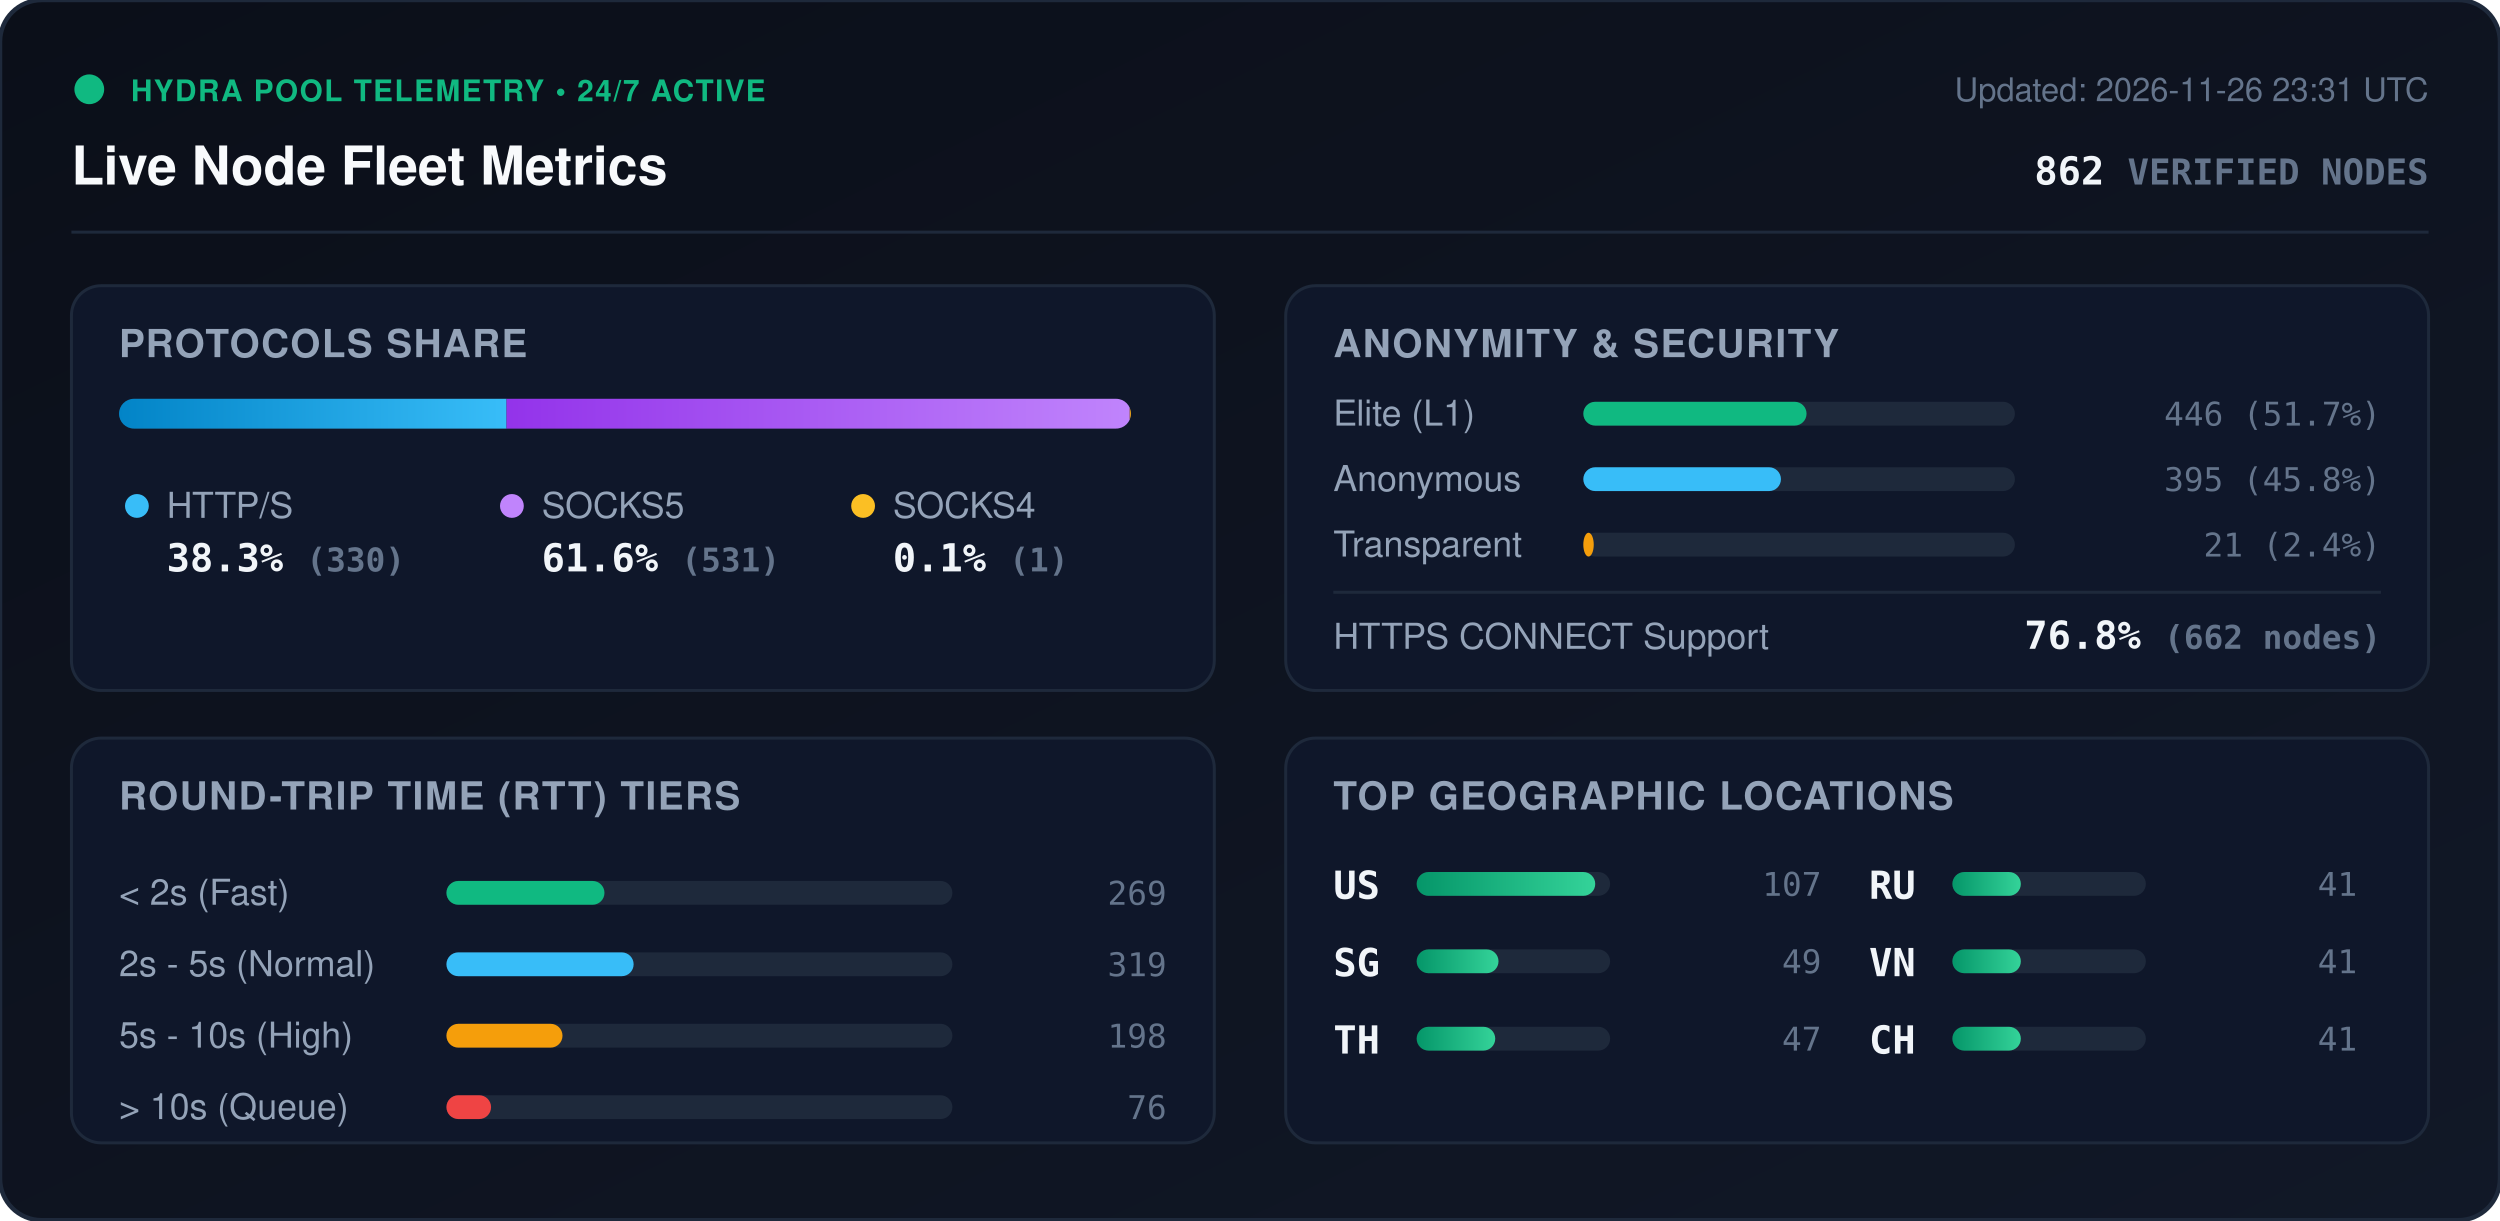
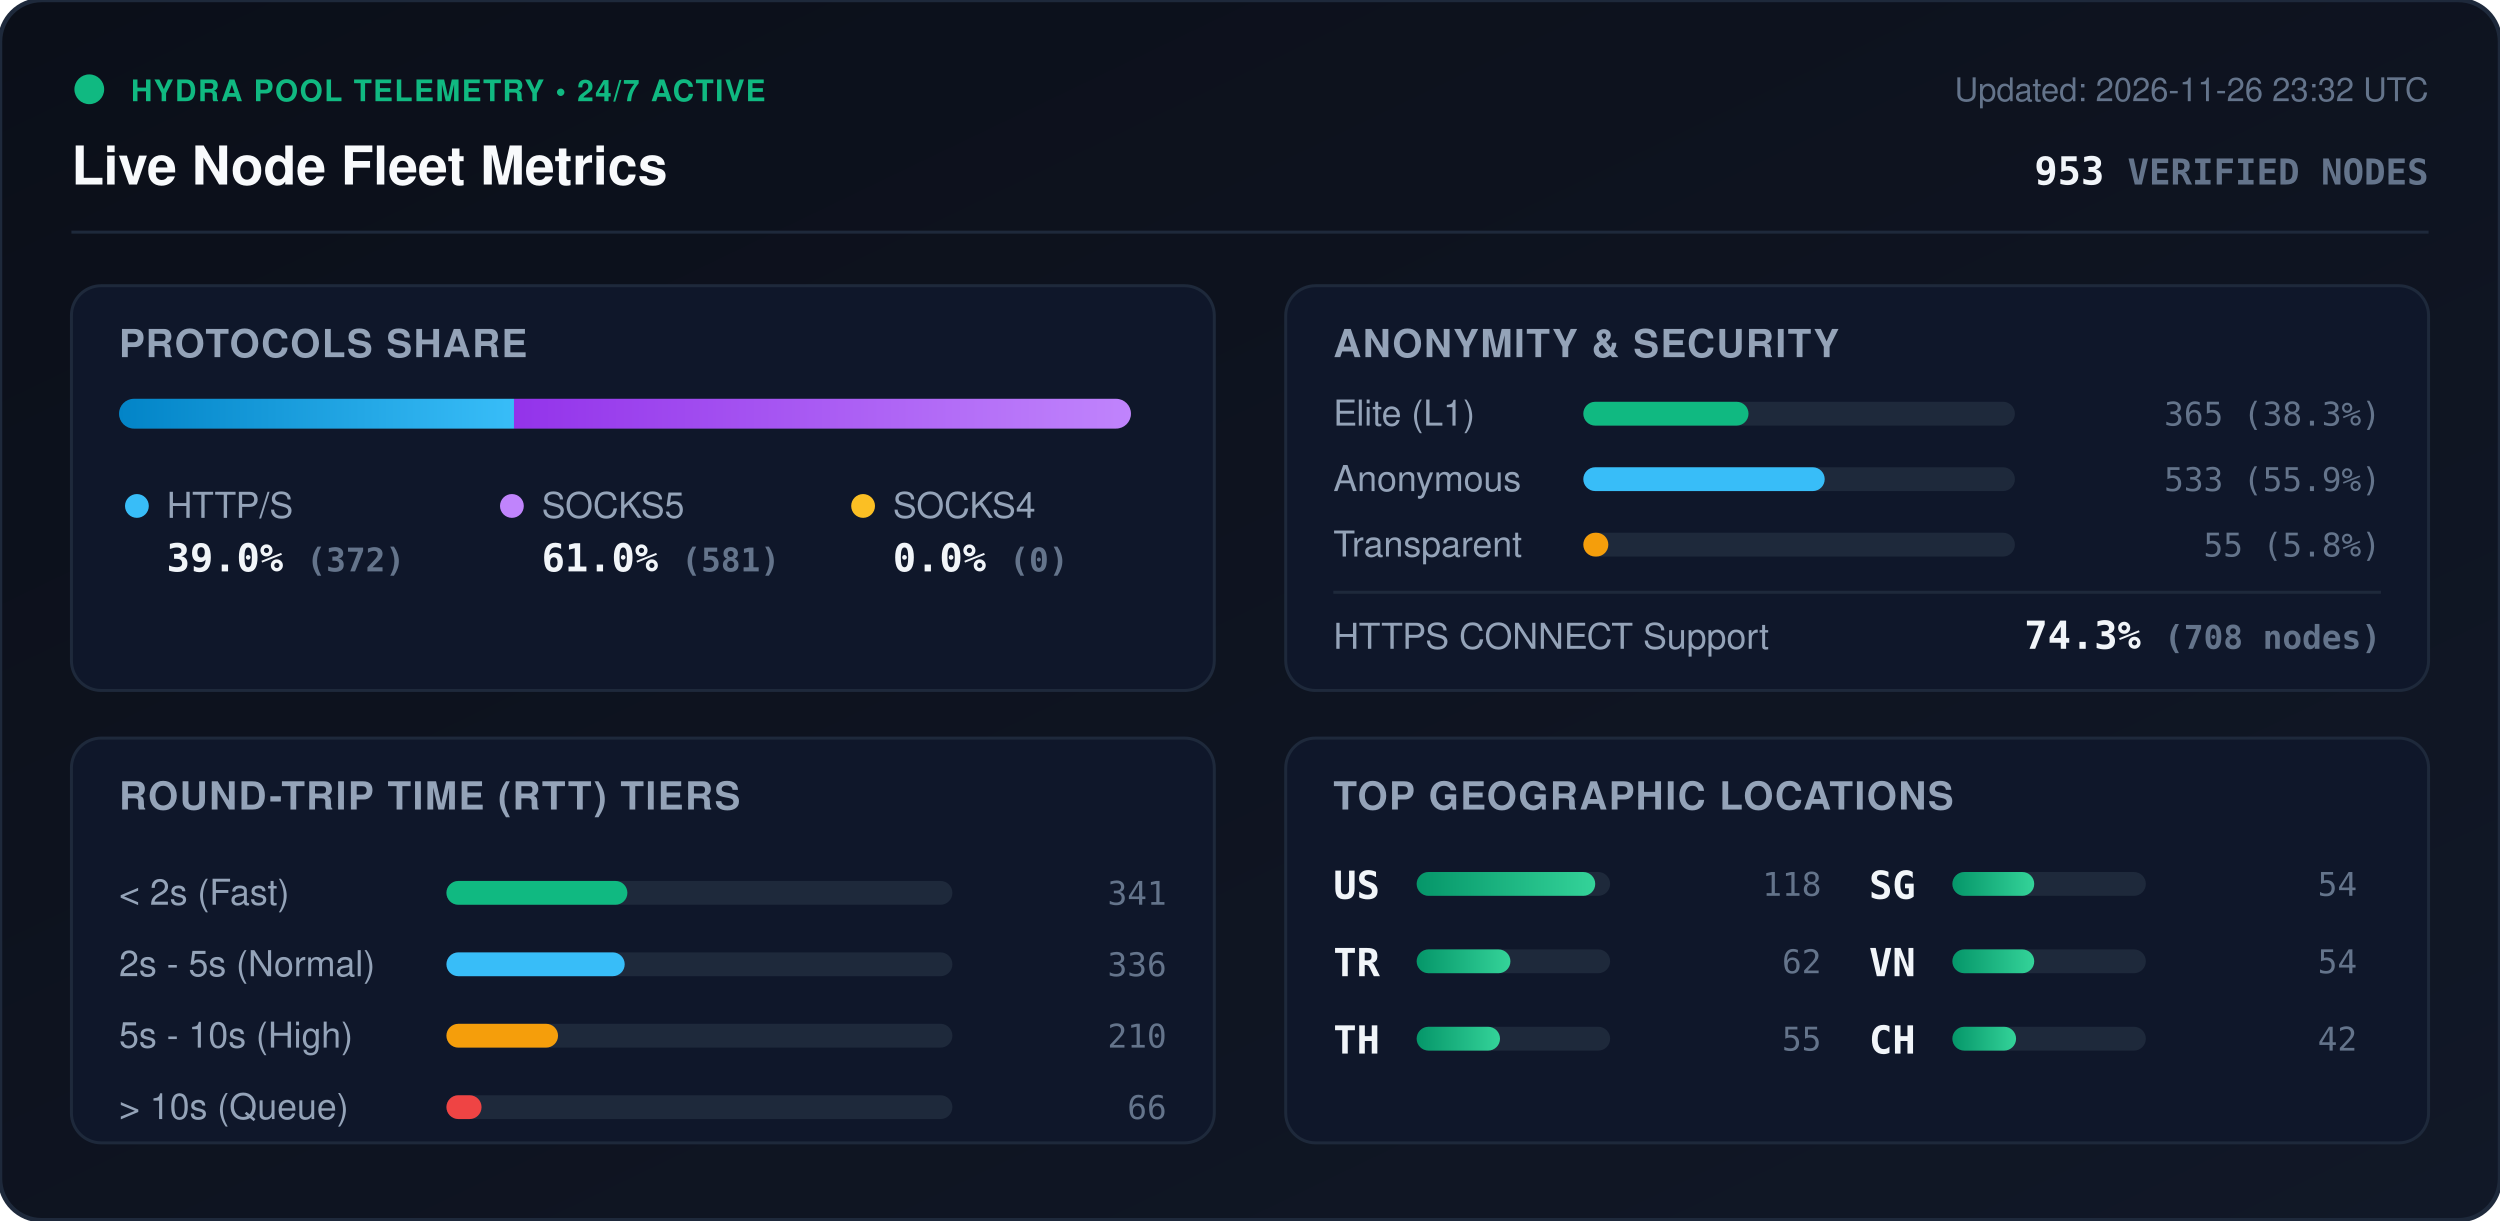
<svg xmlns="http://www.w3.org/2000/svg" viewBox="0 0 840 410" width="840" height="410" style="max-width: 100%; height: auto;">
  <defs>
    <linearGradient id="bg" x1="0%" y1="0%" x2="100%" y2="100%">
      <stop offset="0%" stop-color="#0b0f19" />
      <stop offset="100%" stop-color="#111827" />
    </linearGradient>
    <linearGradient id="bar-http" x1="0%" y1="0%" x2="100%" y2="0%">
      <stop offset="0%" stop-color="#0284c7" />
      <stop offset="100%" stop-color="#38bdf8" />
    </linearGradient>
    <linearGradient id="bar-socks5" x1="0%" y1="0%" x2="100%" y2="0%">
      <stop offset="0%" stop-color="#9333ea" />
      <stop offset="100%" stop-color="#c084fc" />
    </linearGradient>
    <linearGradient id="bar-socks4" x1="0%" y1="0%" x2="100%" y2="0%">
      <stop offset="0%" stop-color="#d97706" />
      <stop offset="100%" stop-color="#fbbf24" />
    </linearGradient>
    <linearGradient id="bar-green" x1="0%" y1="0%" x2="100%" y2="0%">
      <stop offset="0%" stop-color="#059669" />
      <stop offset="100%" stop-color="#34d399" />
    </linearGradient>
    <clipPath id="prog-track-clip">
      <rect width="340.0" height="10" rx="5" />
    </clipPath>
    <style>
      .title { font: 700 18px -apple-system, BlinkMacSystemFont, 'Segoe UI', Helvetica, Arial, sans-serif; fill: #f8fafc; }
      .sub { font: 500 11px -apple-system, BlinkMacSystemFont, 'Segoe UI', Helvetica, Arial, sans-serif; fill: #64748b; }
      .section-hdr { font: 600 13px -apple-system, BlinkMacSystemFont, 'Segoe UI', Helvetica, Arial, sans-serif; fill: #94a3b8; letter-spacing: 0.5px; }
      .metric-val { font: 700 13px -apple-system, BlinkMacSystemFont, 'Segoe UI', Helvetica, Arial, sans-serif; fill: #f1f5f9; }
      .metric-lbl { font: 500 12px -apple-system, BlinkMacSystemFont, 'Segoe UI', Helvetica, Arial, sans-serif; fill: #94a3b8; }
      .badge-txt { font: 700 10px -apple-system, BlinkMacSystemFont, 'Segoe UI', Helvetica, Arial, sans-serif; fill: #10b981; letter-spacing: 0.5px; }
      .mono { font-family: ui-monospace, SFMono-Regular, Menlo, Monaco, Consolas, monospace; }
      .pulse { animation: beacon 2s infinite ease-in-out; }
      @keyframes beacon { 0%, 100% { opacity: 1; } 50% { opacity: 0.35; } }
    </style>
  </defs>
  <rect width="840" height="410" rx="14" fill="url(#bg)" stroke="#1e293b" stroke-width="1.5" />
  <g transform="translate(24, 24)">
    <circle cx="6" cy="6" r="5" fill="#10b981" class="pulse" />
    <text x="20" y="10" class="badge-txt">HYDRA POOL TELEMETRY • 24/7 ACTIVE</text>
    <text x="0" y="38" class="title">Live Node Fleet Metrics</text>
-     <text x="792" y="10" text-anchor="end" class="sub">Updated: 2026-11-26 23:31 UTC</text>
-     <text x="792" y="38" text-anchor="end" class="metric-val mono" fill="#38bdf8">862 <tspan font-size="12" fill="#64748b">VERIFIED NODES</tspan>
+     <text x="792" y="10" text-anchor="end" class="sub">Updated: 2026-11-26 23:32 UTC</text>
+     <text x="792" y="38" text-anchor="end" class="metric-val mono" fill="#38bdf8">953 <tspan font-size="12" fill="#64748b">VERIFIED NODES</tspan>
    </text>
  </g>
  <line x1="24" y1="78" x2="816" y2="78" stroke="#1e293b" stroke-width="1" />
  <g transform="translate(24, 96)">
    <rect width="384" height="136" rx="10" fill="#0f172a" stroke="#1e293b" />
    <text x="16" y="24" class="section-hdr">PROTOCOLS SHARE</text>
    <g transform="translate(16, 38)">
      <rect width="340.0" height="10" rx="5" fill="#1e293b" />
      <g clip-path="url(#prog-track-clip)">
-         <rect x="0" width="130.2" height="10" fill="url(#bar-http)" />
-         <rect x="130.2" width="209.4" height="10" fill="url(#bar-socks5)" />
-         <rect x="339.6" width="0.4" height="10" fill="url(#bar-socks4)" />
+         <rect x="0" width="132.7" height="10" fill="url(#bar-http)" />
+         <rect x="132.7" width="207.3" height="10" fill="url(#bar-socks5)" />
+         <rect x="340.0" width="0.0" height="10" fill="url(#bar-socks4)" />
      </g>
    </g>
    <g transform="translate(16, 68)">
      <circle cx="6" cy="6" r="4" fill="#38bdf8" />
      <text x="16" y="10" class="metric-lbl">HTTP/S</text>
-       <text x="16" y="28" class="metric-val mono">38.3% <tspan font-size="11" fill="#64748b">(330)</tspan>
+       <text x="16" y="28" class="metric-val mono">39.0% <tspan font-size="11" fill="#64748b">(372)</tspan>
      </text>
      <circle cx="132" cy="6" r="4" fill="#c084fc" />
      <text x="142" y="10" class="metric-lbl">SOCKS5</text>
-       <text x="142" y="28" class="metric-val mono">61.6% <tspan font-size="11" fill="#64748b">(531)</tspan>
+       <text x="142" y="28" class="metric-val mono">61.0% <tspan font-size="11" fill="#64748b">(581)</tspan>
      </text>
      <circle cx="250" cy="6" r="4" fill="#fbbf24" />
      <text x="260" y="10" class="metric-lbl">SOCKS4</text>
-       <text x="260" y="28" class="metric-val mono">0.1% <tspan font-size="11" fill="#64748b">(1)</tspan>
+       <text x="260" y="28" class="metric-val mono">0.0% <tspan font-size="11" fill="#64748b">(0)</tspan>
      </text>
    </g>
  </g>
  <g transform="translate(432, 96)">
    <rect width="384" height="136" rx="10" fill="#0f172a" stroke="#1e293b" />
    <text x="16" y="24" class="section-hdr">ANONYMITY &amp; SECURITY</text>
    <text x="16" y="47" class="metric-lbl">Elite (L1)</text>
    <rect x="100" y="39" width="145.0" height="8" rx="4" fill="#1e293b" />
-     <rect x="100" y="39" width="75.0" height="8" rx="4" fill="#10b981" />
-     <text x="368" y="47" text-anchor="end" class="mono sub" fill="#e2e8f0">446 (51.7%)</text>
+     <rect x="100" y="39" width="55.5" height="8" rx="4" fill="#10b981" />
+     <text x="368" y="47" text-anchor="end" class="mono sub" fill="#e2e8f0">365 (38.3%)</text>
    <text x="16" y="69" class="metric-lbl">Anonymous</text>
    <rect x="100" y="61" width="145.0" height="8" rx="4" fill="#1e293b" />
-     <rect x="100" y="61" width="66.4" height="8" rx="4" fill="#38bdf8" />
-     <text x="368" y="69" text-anchor="end" class="mono sub" fill="#e2e8f0">395 (45.8%)</text>
+     <rect x="100" y="61" width="81.1" height="8" rx="4" fill="#38bdf8" />
+     <text x="368" y="69" text-anchor="end" class="mono sub" fill="#e2e8f0">533 (55.9%)</text>
    <text x="16" y="91" class="metric-lbl">Transparent</text>
    <rect x="100" y="83" width="145.0" height="8" rx="4" fill="#1e293b" />
-     <rect x="100" y="83" width="3.5" height="8" rx="4" fill="#f59e0b" />
-     <text x="368" y="91" text-anchor="end" class="mono sub" fill="#e2e8f0">21 (2.4%)</text>
+     <rect x="100" y="83" width="8.4" height="8" rx="4" fill="#f59e0b" />
+     <text x="368" y="91" text-anchor="end" class="mono sub" fill="#e2e8f0">55 (5.8%)</text>
    <line x1="16" y1="103" x2="368" y2="103" stroke="#1e293b" stroke-width="1" />
    <text x="16" y="122" class="metric-lbl">HTTPS CONNECT Support</text>
-     <text x="368" y="122" text-anchor="end" class="metric-val mono" fill="#34d399">76.8% <tspan font-size="11" fill="#64748b">(662 nodes)</tspan>
+     <text x="368" y="122" text-anchor="end" class="metric-val mono" fill="#34d399">74.3% <tspan font-size="11" fill="#64748b">(708 nodes)</tspan>
    </text>
  </g>
  <g transform="translate(24, 248)">
    <rect width="384" height="136" rx="10" fill="#0f172a" stroke="#1e293b" />
    <text x="16" y="24" class="section-hdr">ROUND-TRIP TIME (RTT) TIERS</text>
    <g transform="translate(16, 42)">
      <text x="0" y="14" class="metric-lbl">&lt; 2s (Fast)</text>
      <rect x="110" y="6" width="170" height="8" rx="4" fill="#1e293b" />
-       <rect x="110" y="6" width="53.1" height="8" rx="4" fill="#10b981" />
-       <text x="352" y="14" text-anchor="end" class="mono sub">269</text>
+       <rect x="110" y="6" width="60.8" height="8" rx="4" fill="#10b981" />
+       <text x="352" y="14" text-anchor="end" class="mono sub">341</text>
      <text x="0" y="38" class="metric-lbl">2s - 5s (Normal)</text>
      <rect x="110" y="30" width="170" height="8" rx="4" fill="#1e293b" />
-       <rect x="110" y="30" width="62.9" height="8" rx="4" fill="#38bdf8" />
-       <text x="352" y="38" text-anchor="end" class="mono sub">319</text>
+       <rect x="110" y="30" width="59.9" height="8" rx="4" fill="#38bdf8" />
+       <text x="352" y="38" text-anchor="end" class="mono sub">336</text>
      <text x="0" y="62" class="metric-lbl">5s - 10s (High)</text>
      <rect x="110" y="54" width="170" height="8" rx="4" fill="#1e293b" />
-       <rect x="110" y="54" width="39.0" height="8" rx="4" fill="#f59e0b" />
-       <text x="352" y="62" text-anchor="end" class="mono sub">198</text>
+       <rect x="110" y="54" width="37.5" height="8" rx="4" fill="#f59e0b" />
+       <text x="352" y="62" text-anchor="end" class="mono sub">210</text>
      <text x="0" y="86" class="metric-lbl">&gt; 10s (Queue)</text>
      <rect x="110" y="78" width="170" height="8" rx="4" fill="#1e293b" />
-       <rect x="110" y="78" width="15.0" height="8" rx="4" fill="#ef4444" />
-       <text x="352" y="86" text-anchor="end" class="mono sub">76</text>
+       <rect x="110" y="78" width="11.8" height="8" rx="4" fill="#ef4444" />
+       <text x="352" y="86" text-anchor="end" class="mono sub">66</text>
    </g>
  </g>
  <g transform="translate(432, 248)">
    <rect width="384" height="136" rx="10" fill="#0f172a" stroke="#1e293b" />
    <text x="16" y="24" class="section-hdr">TOP GEOGRAPHIC LOCATIONS</text>
    <g transform="translate(16, 42)">
      <g transform="translate(0, 0)">
        <text x="0" y="12" class="mono metric-val" font-size="12">US</text>
        <rect x="28" y="3" width="65" height="8" rx="4" fill="#1e293b" />
        <rect x="28" y="3" width="60.0" height="8" rx="4" fill="url(#bar-green)" />
-         <text x="164" y="11" text-anchor="end" class="mono sub">107</text>
+         <text x="164" y="11" text-anchor="end" class="mono sub">118</text>
      </g>
      <g transform="translate(0, 26)">
-         <text x="0" y="12" class="mono metric-val" font-size="12">SG</text>
+         <text x="0" y="12" class="mono metric-val" font-size="12">TR</text>
        <rect x="28" y="3" width="65" height="8" rx="4" fill="#1e293b" />
-         <rect x="28" y="3" width="27.5" height="8" rx="4" fill="url(#bar-green)" />
-         <text x="164" y="11" text-anchor="end" class="mono sub">49</text>
+         <rect x="28" y="3" width="31.5" height="8" rx="4" fill="url(#bar-green)" />
+         <text x="164" y="11" text-anchor="end" class="mono sub">62</text>
      </g>
      <g transform="translate(0, 52)">
        <text x="0" y="12" class="mono metric-val" font-size="12">TH</text>
        <rect x="28" y="3" width="65" height="8" rx="4" fill="#1e293b" />
-         <rect x="28" y="3" width="26.4" height="8" rx="4" fill="url(#bar-green)" />
-         <text x="164" y="11" text-anchor="end" class="mono sub">47</text>
+         <rect x="28" y="3" width="28.0" height="8" rx="4" fill="url(#bar-green)" />
+         <text x="164" y="11" text-anchor="end" class="mono sub">55</text>
      </g>
      <g transform="translate(180, 0)">
-         <text x="0" y="12" class="mono metric-val" font-size="12">RU</text>
+         <text x="0" y="12" class="mono metric-val" font-size="12">SG</text>
        <rect x="28" y="3" width="65" height="8" rx="4" fill="#1e293b" />
-         <rect x="28" y="3" width="23.0" height="8" rx="4" fill="url(#bar-green)" />
-         <text x="164" y="11" text-anchor="end" class="mono sub">41</text>
+         <rect x="28" y="3" width="27.5" height="8" rx="4" fill="url(#bar-green)" />
+         <text x="164" y="11" text-anchor="end" class="mono sub">54</text>
      </g>
      <g transform="translate(180, 26)">
        <text x="0" y="12" class="mono metric-val" font-size="12">VN</text>
        <rect x="28" y="3" width="65" height="8" rx="4" fill="#1e293b" />
-         <rect x="28" y="3" width="23.0" height="8" rx="4" fill="url(#bar-green)" />
-         <text x="164" y="11" text-anchor="end" class="mono sub">41</text>
+         <rect x="28" y="3" width="27.5" height="8" rx="4" fill="url(#bar-green)" />
+         <text x="164" y="11" text-anchor="end" class="mono sub">54</text>
      </g>
      <g transform="translate(180, 52)">
        <text x="0" y="12" class="mono metric-val" font-size="12">CH</text>
        <rect x="28" y="3" width="65" height="8" rx="4" fill="#1e293b" />
-         <rect x="28" y="3" width="23.0" height="8" rx="4" fill="url(#bar-green)" />
-         <text x="164" y="11" text-anchor="end" class="mono sub">41</text>
+         <rect x="28" y="3" width="21.4" height="8" rx="4" fill="url(#bar-green)" />
+         <text x="164" y="11" text-anchor="end" class="mono sub">42</text>
      </g>
    </g>
  </g>
</svg>
